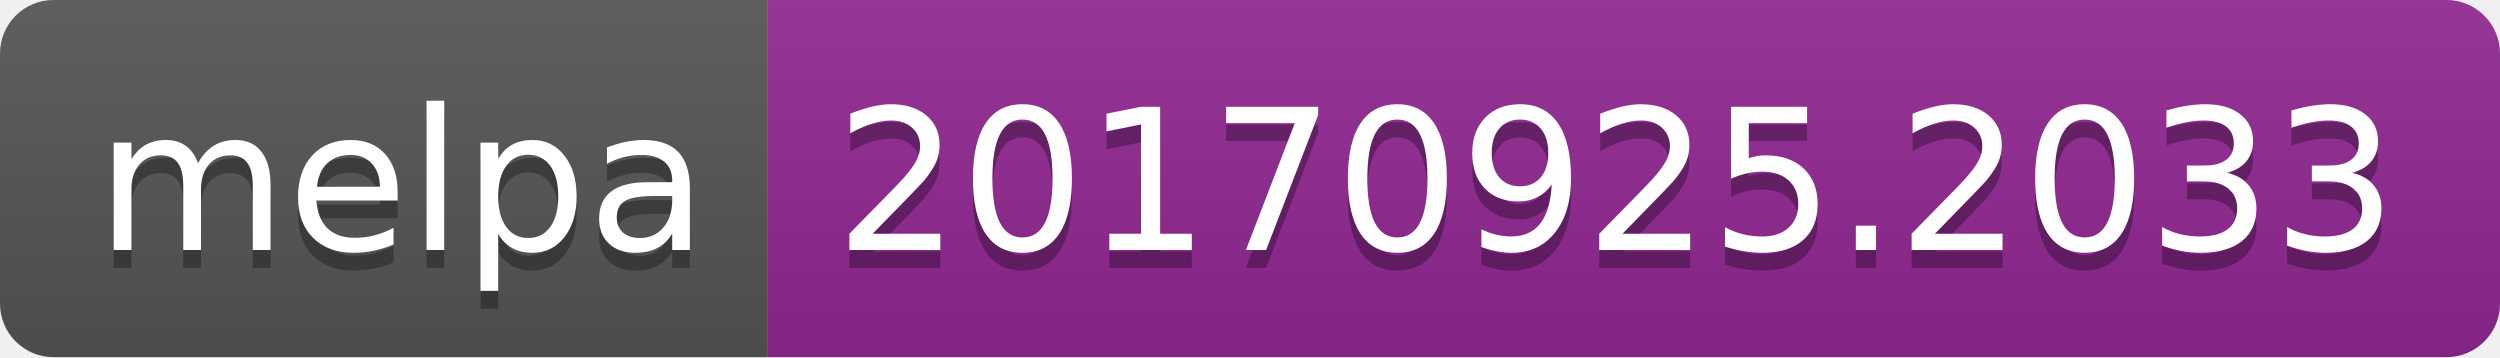
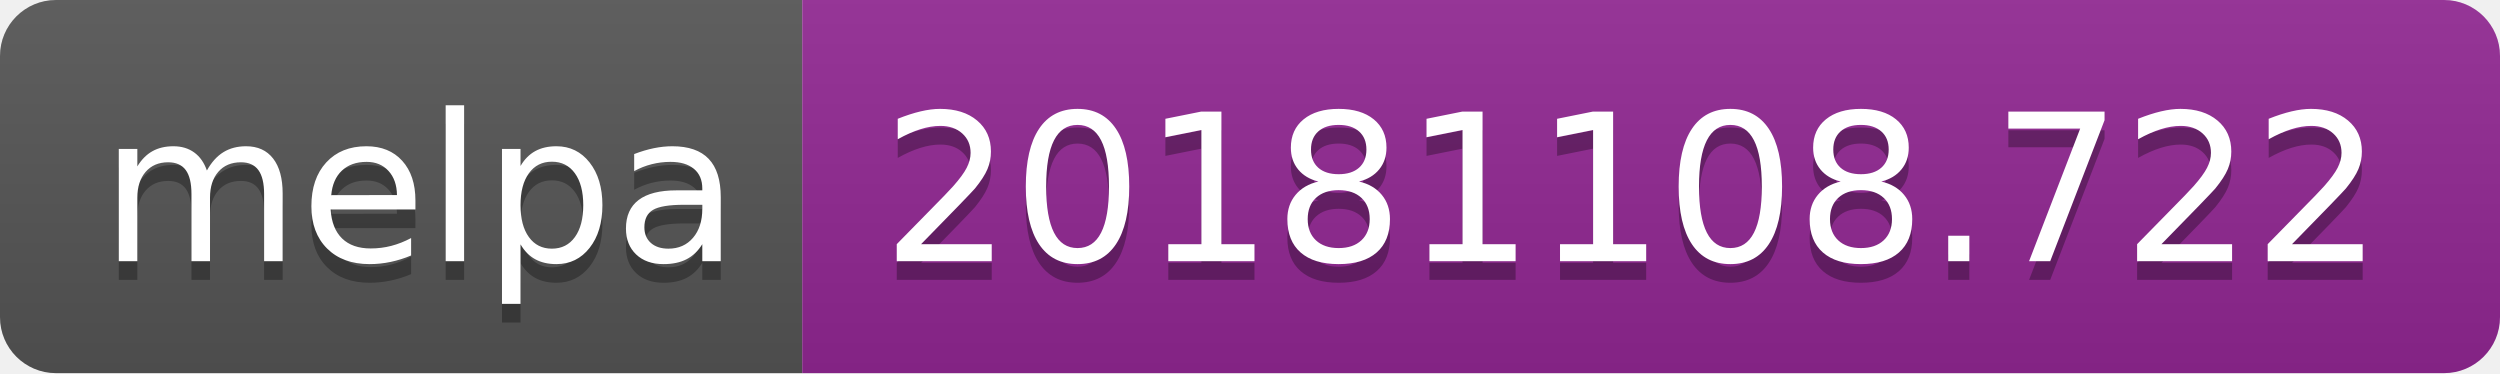
- <svg xmlns="http://www.w3.org/2000/svg" width="140" height="20">
+ <svg xmlns="http://www.w3.org/2000/svg" width="134" height="20">
  <linearGradient id="b" x2="0" y2="100%">
    <stop offset="0" stop-color="#bbb" stop-opacity=".1" />
    <stop offset="1" stop-opacity=".1" />
  </linearGradient>
  <clipPath id="a">
-     <rect width="140" height="20" rx="3" fill="#fff" />
+     <rect width="134" height="20" rx="3" fill="#fff" />
  </clipPath>
  <g clip-path="url(#a)">
    <path fill="#555" d="M0 0h43v20H0z" />
-     <path fill="#922793" d="M43 0h97v20H43z" />
-     <path fill="url(#b)" d="M0 0h140v20H0z" />
+     <path fill="#922793" d="M43 0h91v20H43z" />
+     <path fill="url(#b)" d="M0 0h134v20H0z" />
  </g>
  <g fill="#fff" text-anchor="middle" font-family="DejaVu Sans,Verdana,Geneva,sans-serif" font-size="110">
    <text x="225" y="150" fill="#010101" fill-opacity=".3" transform="scale(.1)" textLength="330">melpa</text>
    <text x="225" y="140" transform="scale(.1)" textLength="330">melpa</text>
-     <text x="905" y="150" fill="#010101" fill-opacity=".3" transform="scale(.1)" textLength="870">20170925.2033</text>
-     <text x="905" y="140" transform="scale(.1)" textLength="870">20170925.2033</text>
+     <text x="875" y="150" fill="#010101" fill-opacity=".3" transform="scale(.1)" textLength="810">20181108.722</text>
+     <text x="875" y="140" transform="scale(.1)" textLength="810">20181108.722</text>
  </g>
</svg>
